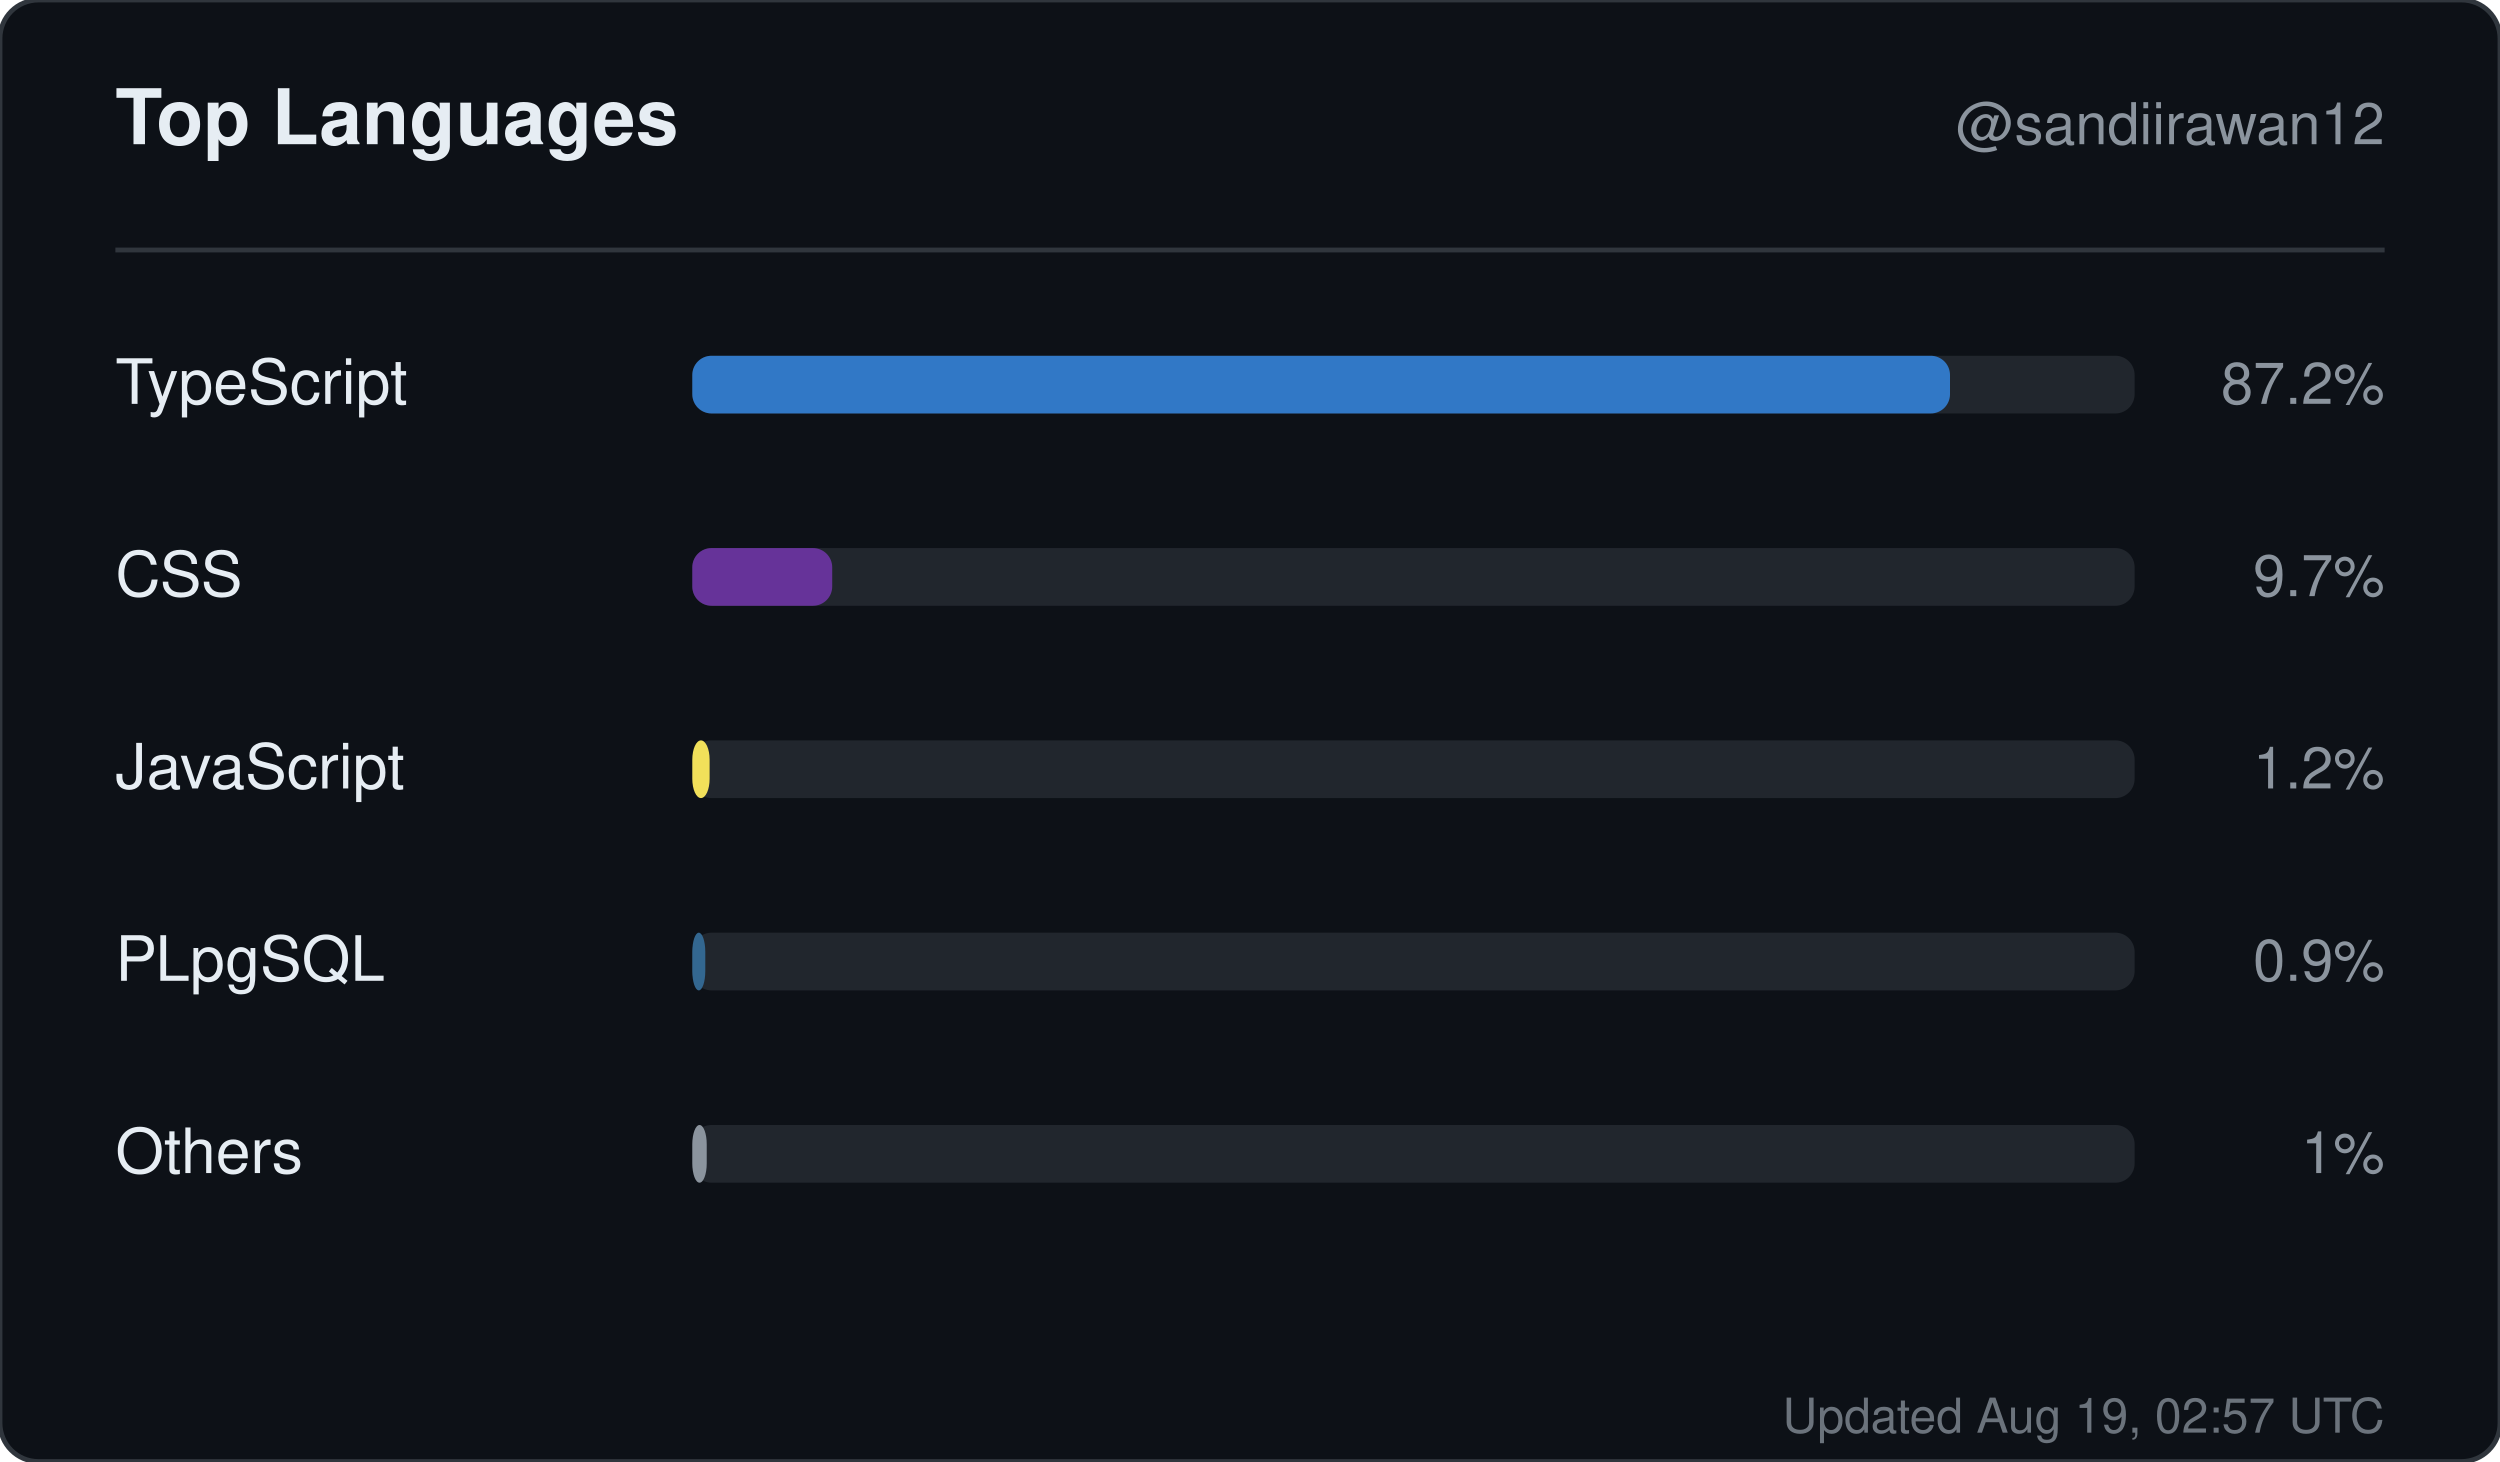
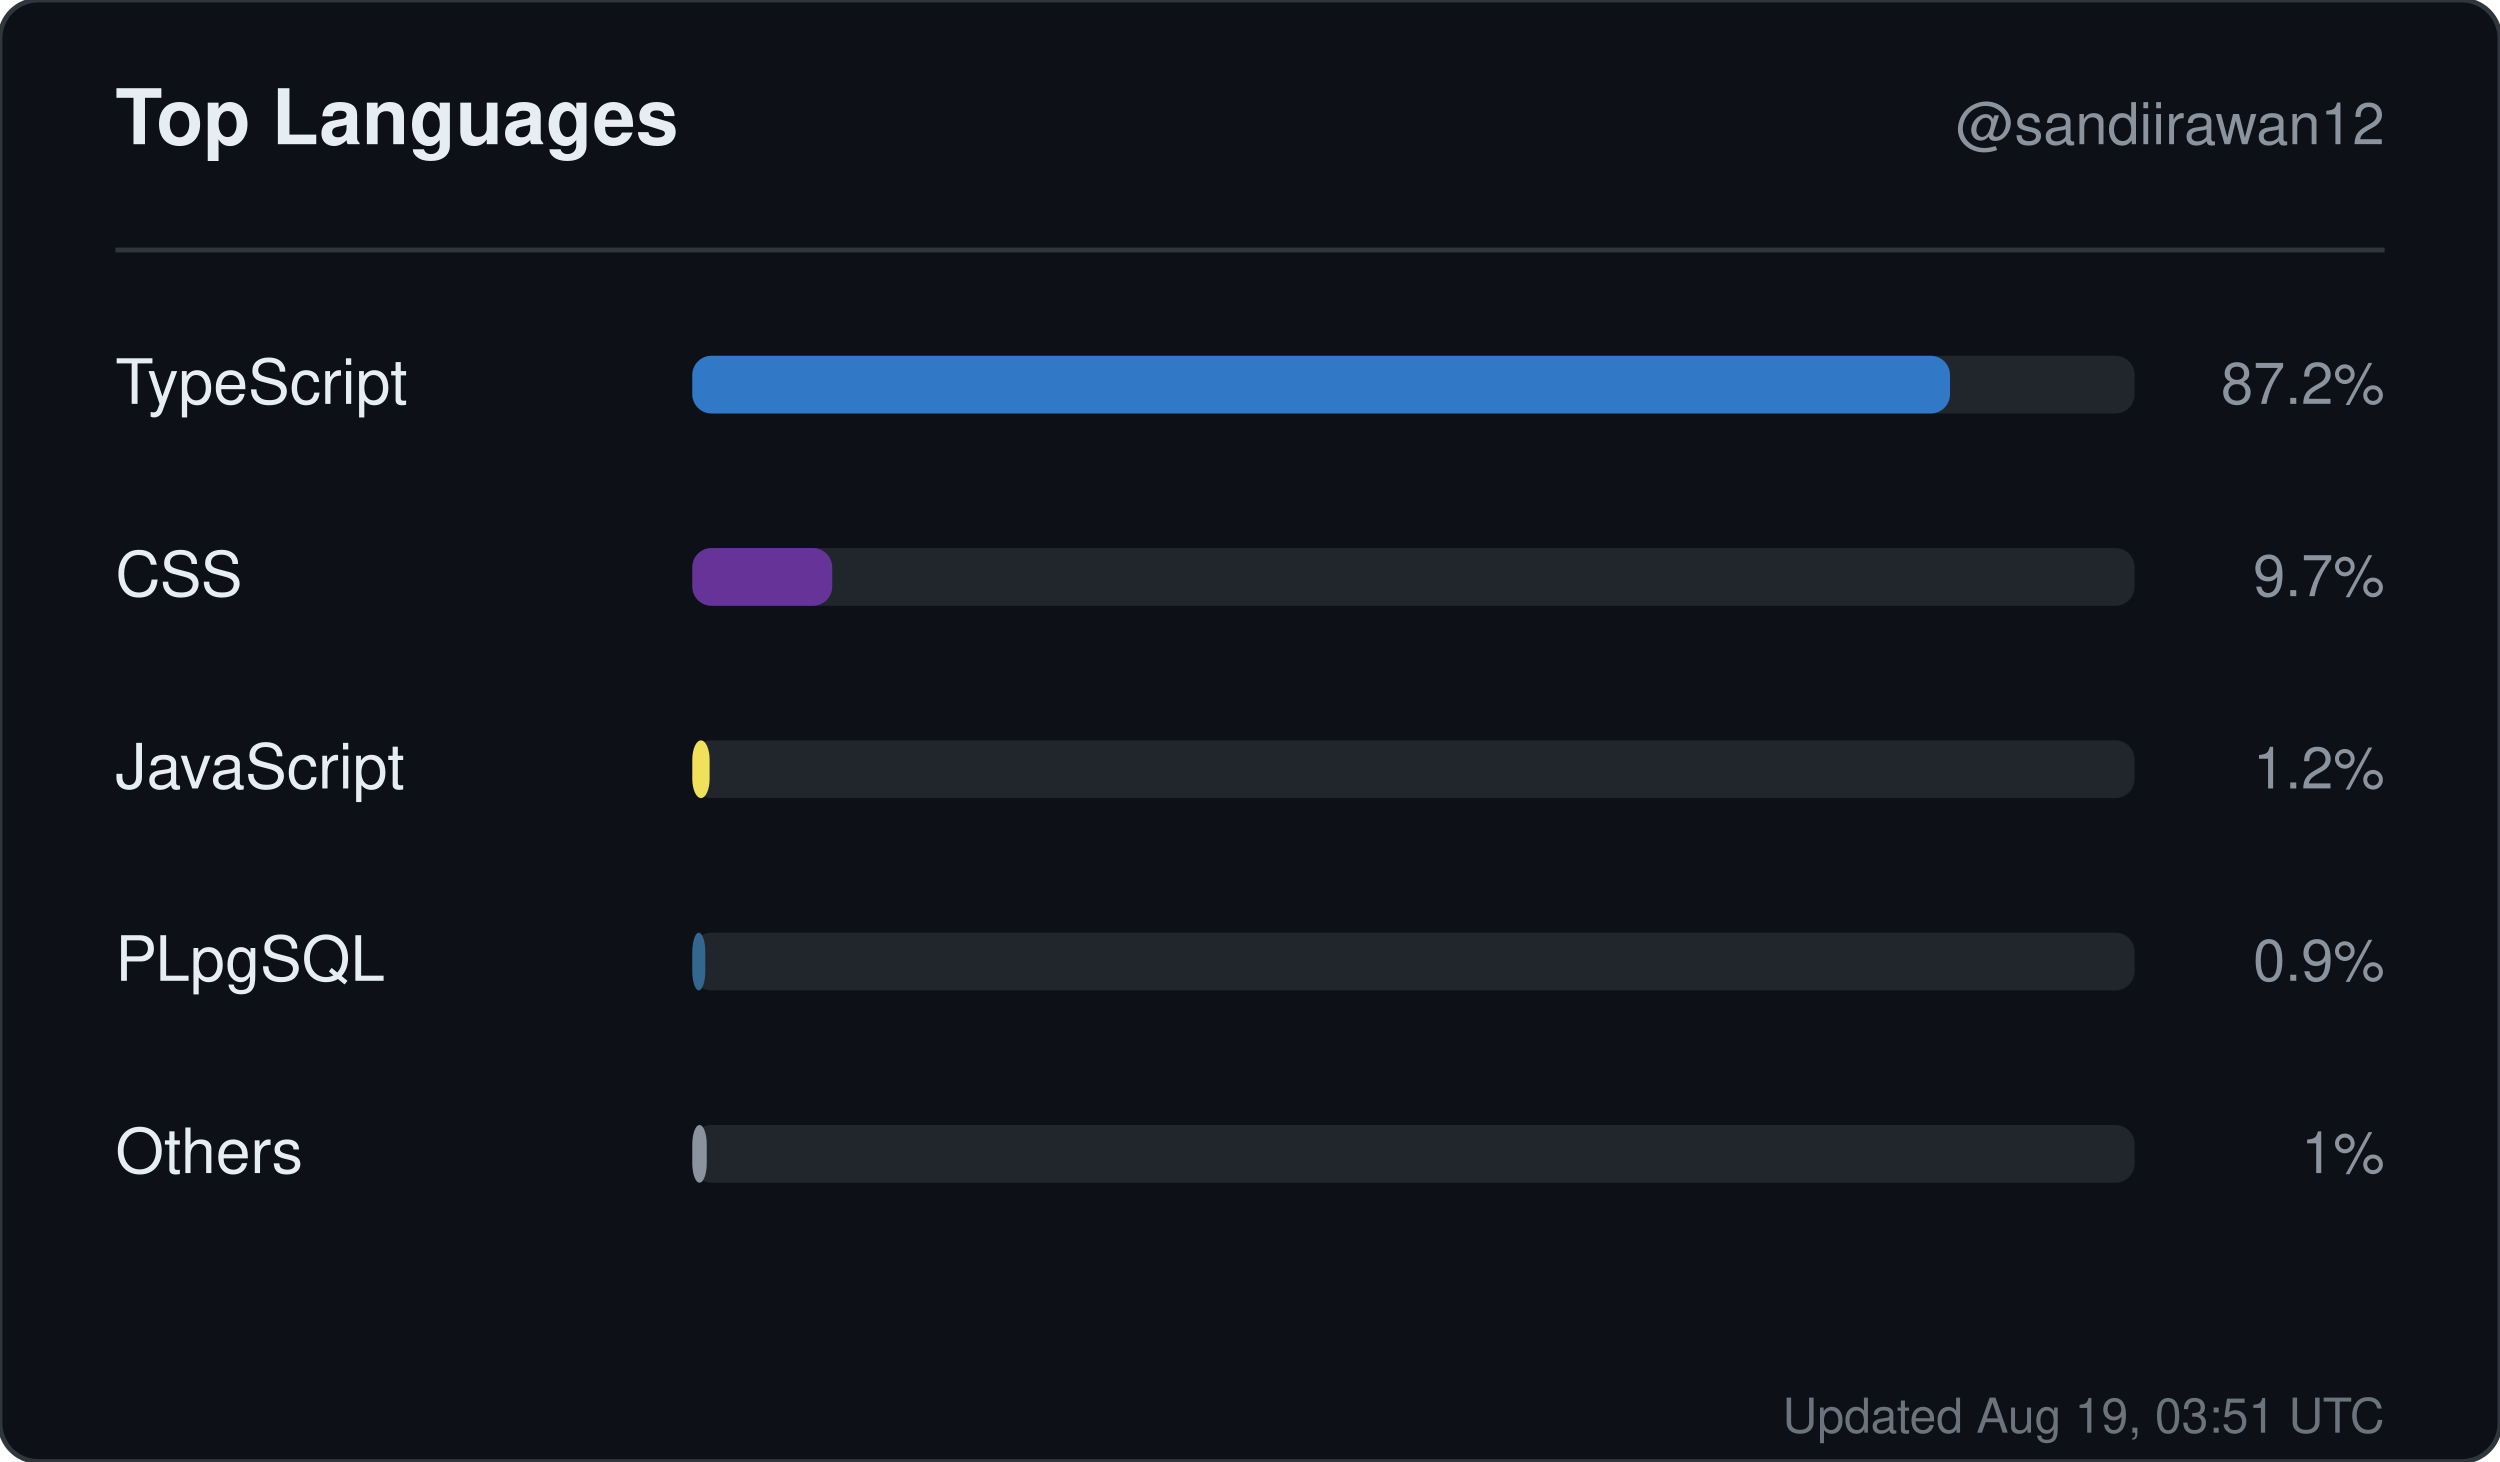
<svg xmlns="http://www.w3.org/2000/svg" width="520" height="304" viewBox="0 0 520 304" role="img" aria-label="Top languages for sandiirawan12">
  <rect width="520" height="304" rx="8" fill="#0d1117" stroke="#30363d" />
  <g font-family="-apple-system, BlinkMacSystemFont, Segoe UI, Helvetica, Arial, sans-serif">
    <text x="24" y="30" fill="#e6edf3" font-size="16" font-weight="700">Top Languages</text>
    <text x="496" y="30" fill="#8b949e" font-size="12" text-anchor="end">@sandiirawan12</text>
    <line x1="24" y1="52" x2="496" y2="52" stroke="#30363d" />
    <text x="24" y="84" fill="#e6edf3" font-size="13">TypeScript</text>
    <rect x="144" y="74" width="300" height="12" rx="4" fill="#21262d" />
    <rect x="144" y="74" width="261.6" height="12" rx="4" fill="#3178c6" />
    <text x="496" y="84" fill="#8b949e" font-size="12" text-anchor="end">87.2%</text>
    <text x="24" y="124" fill="#e6edf3" font-size="13">CSS</text>
    <rect x="144" y="114" width="300" height="12" rx="4" fill="#21262d" />
    <rect x="144" y="114" width="29.1" height="12" rx="4" fill="#663399" />
    <text x="496" y="124" fill="#8b949e" font-size="12" text-anchor="end">9.7%</text>
    <text x="24" y="164" fill="#e6edf3" font-size="13">JavaScript</text>
    <rect x="144" y="154" width="300" height="12" rx="4" fill="#21262d" />
    <rect x="144" y="154" width="3.6" height="12" rx="4" fill="#f1e05a" />
    <text x="496" y="164" fill="#8b949e" font-size="12" text-anchor="end">1.2%</text>
    <text x="24" y="204" fill="#e6edf3" font-size="13">PLpgSQL</text>
    <rect x="144" y="194" width="300" height="12" rx="4" fill="#21262d" />
    <rect x="144" y="194" width="2.7" height="12" rx="4" fill="#336790" />
    <text x="496" y="204" fill="#8b949e" font-size="12" text-anchor="end">0.9%</text>
    <text x="24" y="244" fill="#e6edf3" font-size="13">Others</text>
    <rect x="144" y="234" width="300" height="12" rx="4" fill="#21262d" />
    <rect x="144" y="234" width="3" height="12" rx="4" fill="#8b949e" />
    <text x="496" y="244" fill="#8b949e" font-size="12" text-anchor="end">1%</text>
-     <text x="496" y="298" fill="#8b949e" font-size="10" text-anchor="end" opacity="0.75">Updated Aug 19, 02:57 UTC</text>
+     <text x="496" y="298" fill="#8b949e" font-size="10" text-anchor="end" opacity="0.75">Updated Aug 19, 03:51 UTC</text>
  </g>
</svg>
